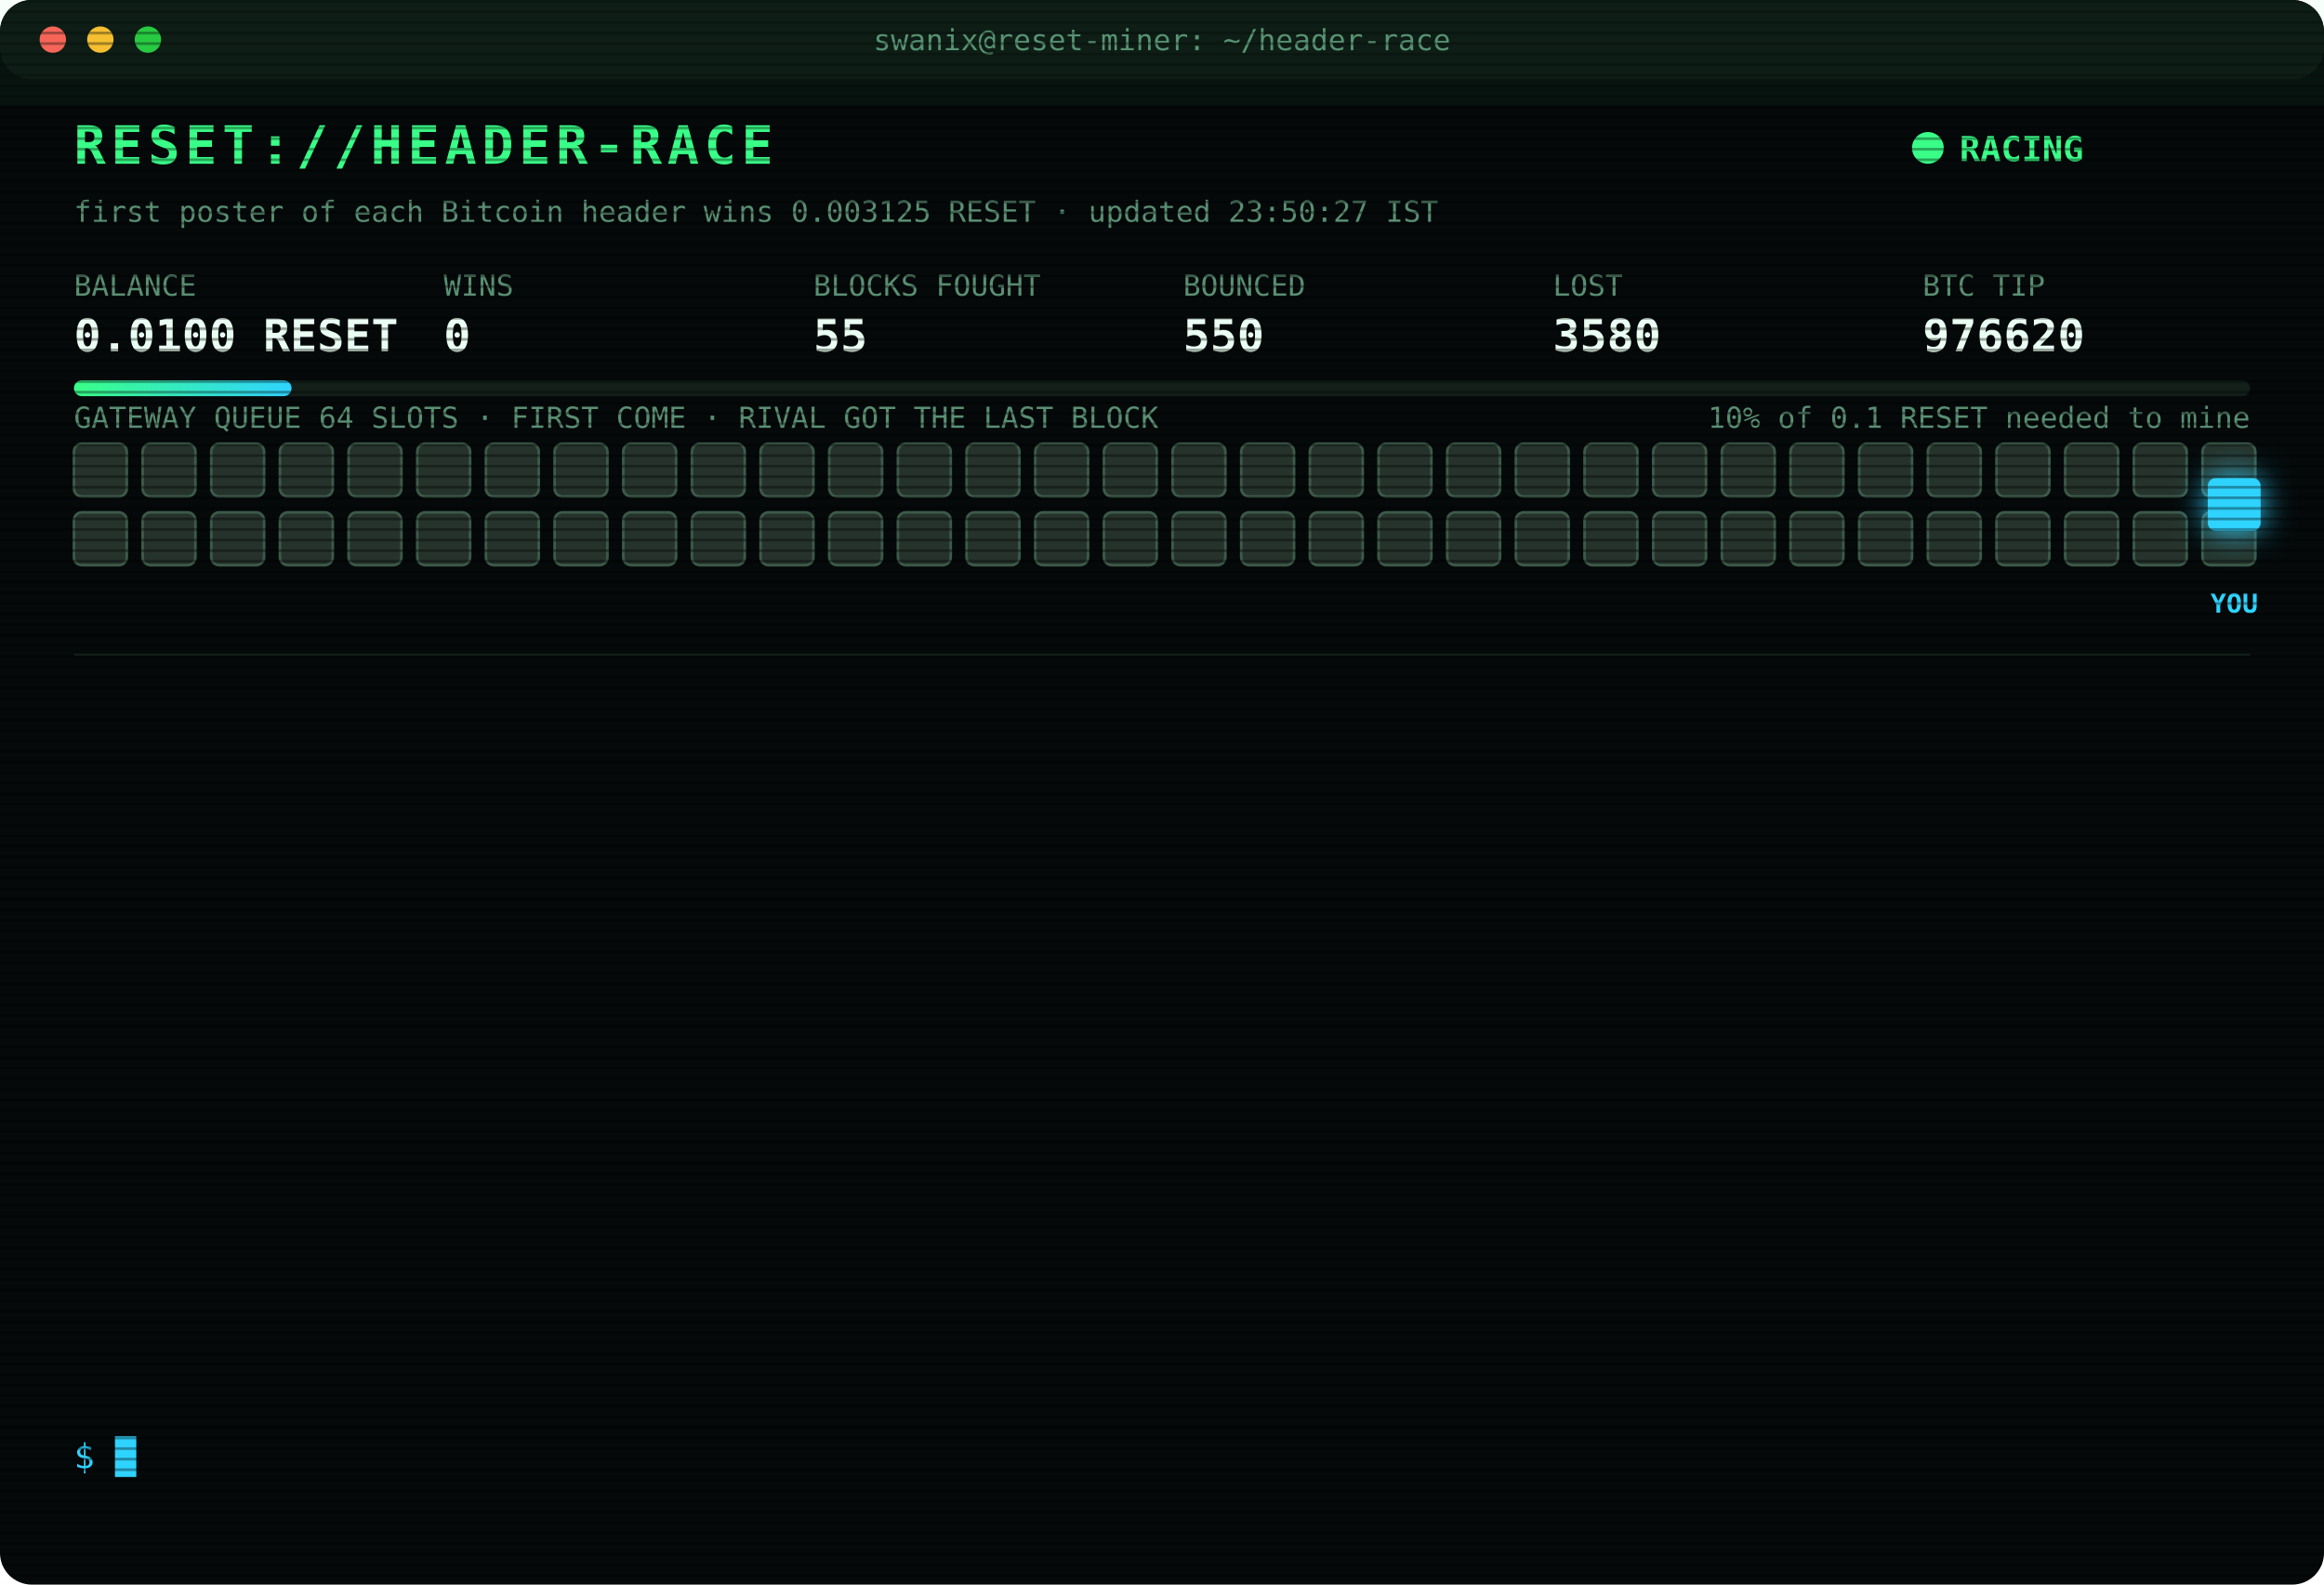
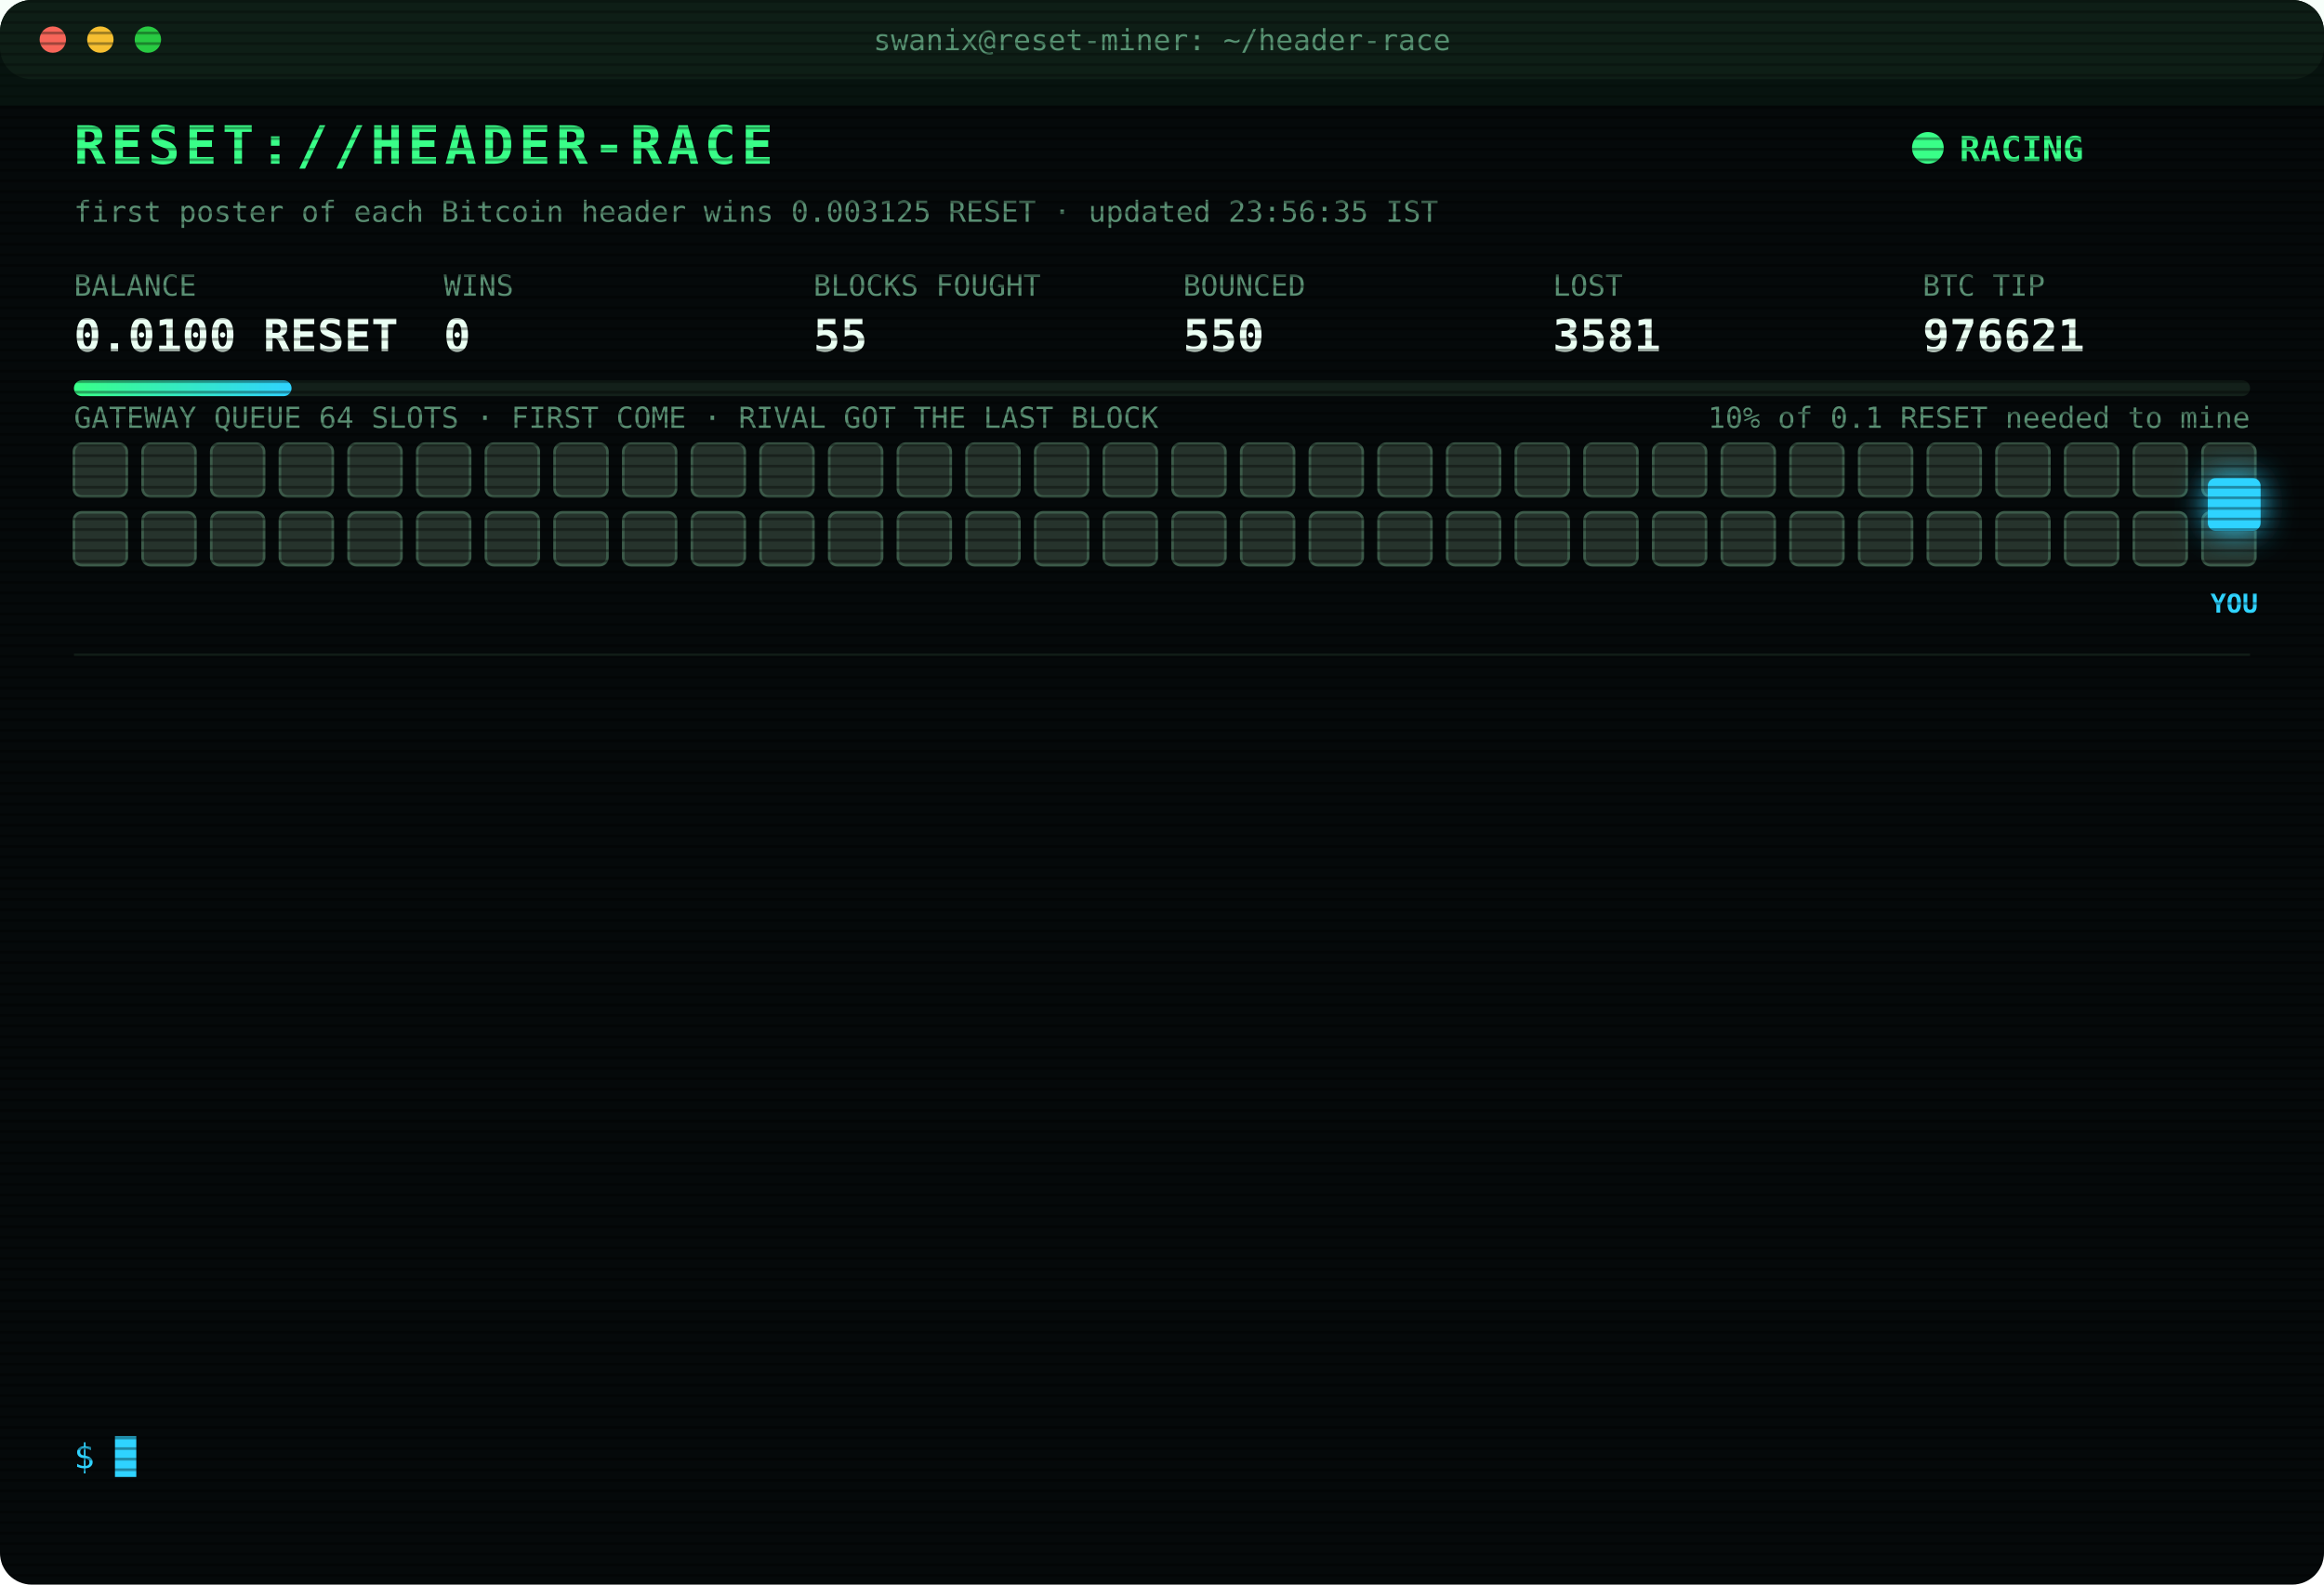
<svg xmlns="http://www.w3.org/2000/svg" width="880" height="600" viewBox="0 0 880 600" font-family="ui-monospace,SFMono-Regular,Menlo,Consolas,monospace">
  <style>
text{font-size:13px;fill:#7CFFB2}
.title{font-size:20px;font-weight:700;fill:#39FF88;letter-spacing:2px;animation:glitch 3s infinite steps(1)}
.sub{fill:#2fd3ff}.k{fill:#5a8f73;font-size:11px}.v{font-size:17px;font-weight:700;fill:#eafff3}
.ts{fill:#3f6b56}.boot{fill:#2fd3ff}.dim{fill:#5a8f73}.bad{fill:#ff4d6d}.warn{fill:#ffd23f}.mag{fill:#ff5cf0}.win{fill:#39FF88;font-weight:700}
.tag{font-size:10px;fill:#2fd3ff;font-weight:700}
.rival{fill:#26332c;stroke:#3c5a49;animation:jam 1.2s infinite alternate}
.idle{fill:#141c18;stroke:#22302a;animation:breathe 4s infinite}
.me{fill:#2fd3ff;filter:drop-shadow(0 0 6px #2fd3ff)}
.hover{animation:nudge 1.1s infinite ease-in-out}.bounce{animation:kick 1.4s infinite}
.ln{opacity:0;animation:in .4s forwards}
.cur{animation:blink 1s infinite steps(1)}
.scan{animation:scan 6s infinite linear}
.led{animation:blink 1.4s infinite}
@keyframes in{from{opacity:0;transform:translateX(-6px)}to{opacity:1;transform:none}}
@keyframes blink{50%{opacity:0}}
@keyframes jam{to{fill:#33463b}}
@keyframes breathe{50%{opacity:.4}}
@keyframes nudge{50%{transform:translateX(-10px)}}
@keyframes kick{0%,100%{transform:none}30%{transform:translateX(-14px)}55%{transform:translateX(10px) translateY(-6px)}}
@keyframes glitch{0%,92%{transform:none}93%{transform:translateX(2px);fill:#ff4d6d}95%{transform:translateX(-2px);fill:#2fd3ff}97%{transform:none}}
@keyframes scan{from{transform:translateY(-40px)}to{transform:translateY(600px)}}
</style>
  <defs>
    <pattern id="sl" width="4" height="4" patternUnits="userSpaceOnUse">
      <rect width="4" height="1" fill="#000" opacity=".35" />
    </pattern>
    <linearGradient id="bar">
      <stop offset="0" stop-color="#39FF88" />
      <stop offset="1" stop-color="#2fd3ff" />
    </linearGradient>
  </defs>
  <rect width="880" height="600" rx="12" fill="#05090a" />
  <rect width="880" height="30" rx="12" fill="#0d1512" />
  <circle cx="20" cy="15" r="5" fill="#ff5f57" />
  <circle cx="38" cy="15" r="5" fill="#febc2e" />
  <circle cx="56" cy="15" r="5" fill="#28c840" />
  <text x="440" y="19" text-anchor="middle" class="k">swanix@reset-miner: ~/header-race</text>
  <text x="28" y="62" class="title">RESET://HEADER-RACE</text>
  <circle class="led" cx="730" cy="56" r="6" fill="#39FF88" />
  <text x="742" y="61" class="win">RACING</text>
-   <text x="28" y="84" class="k">first poster of each Bitcoin header wins 0.003125 RESET · updated 23:50:27 IST</text>
+   <text x="28" y="84" class="k">first poster of each Bitcoin header wins 0.003125 RESET · updated 23:56:35 IST</text>
  <text x="28" y="112" class="k">BALANCE</text>
  <text x="28" y="133" class="v">0.0100 RESET</text>
  <text x="168" y="112" class="k">WINS</text>
  <text x="168" y="133" class="v">0</text>
  <text x="308" y="112" class="k">BLOCKS FOUGHT</text>
  <text x="308" y="133" class="v">55</text>
  <text x="448" y="112" class="k">BOUNCED</text>
  <text x="448" y="133" class="v">550</text>
  <text x="588" y="112" class="k">LOST</text>
-   <text x="588" y="133" class="v">3580</text>
+   <text x="588" y="133" class="v">3581</text>
  <text x="728" y="112" class="k">BTC TIP</text>
-   <text x="728" y="133" class="v">976620</text>
+   <text x="728" y="133" class="v">976621</text>
  <rect x="28" y="144" width="824" height="6" rx="3" fill="#13201a" />
  <rect x="28" y="144" width="82.4" height="6" rx="3" fill="url(#bar)" />
  <text x="852" y="162" text-anchor="end" class="k">10% of 0.1 RESET needed to mine</text>
  <text x="28" y="162" class="k">GATEWAY QUEUE 64 SLOTS · FIRST COME · RIVAL GOT THE LAST BLOCK</text>
  <rect class="rival" x="28" y="168" width="20" height="20" rx="3" style="animation-delay:0.00s" />
  <rect class="rival" x="54" y="168" width="20" height="20" rx="3" style="animation-delay:0.05s" />
  <rect class="rival" x="80" y="168" width="20" height="20" rx="3" style="animation-delay:0.10s" />
  <rect class="rival" x="106" y="168" width="20" height="20" rx="3" style="animation-delay:0.15s" />
  <rect class="rival" x="132" y="168" width="20" height="20" rx="3" style="animation-delay:0.20s" />
  <rect class="rival" x="158" y="168" width="20" height="20" rx="3" style="animation-delay:0.25s" />
  <rect class="rival" x="184" y="168" width="20" height="20" rx="3" style="animation-delay:0.30s" />
  <rect class="rival" x="210" y="168" width="20" height="20" rx="3" style="animation-delay:0.35s" />
  <rect class="rival" x="236" y="168" width="20" height="20" rx="3" style="animation-delay:0.40s" />
  <rect class="rival" x="262" y="168" width="20" height="20" rx="3" style="animation-delay:0.45s" />
  <rect class="rival" x="288" y="168" width="20" height="20" rx="3" style="animation-delay:0.50s" />
  <rect class="rival" x="314" y="168" width="20" height="20" rx="3" style="animation-delay:0.55s" />
  <rect class="rival" x="340" y="168" width="20" height="20" rx="3" style="animation-delay:0.60s" />
  <rect class="rival" x="366" y="168" width="20" height="20" rx="3" style="animation-delay:0.65s" />
  <rect class="rival" x="392" y="168" width="20" height="20" rx="3" style="animation-delay:0.70s" />
  <rect class="rival" x="418" y="168" width="20" height="20" rx="3" style="animation-delay:0.75s" />
  <rect class="rival" x="444" y="168" width="20" height="20" rx="3" style="animation-delay:0.80s" />
  <rect class="rival" x="470" y="168" width="20" height="20" rx="3" style="animation-delay:0.85s" />
  <rect class="rival" x="496" y="168" width="20" height="20" rx="3" style="animation-delay:0.90s" />
  <rect class="rival" x="522" y="168" width="20" height="20" rx="3" style="animation-delay:0.95s" />
  <rect class="rival" x="548" y="168" width="20" height="20" rx="3" style="animation-delay:1.00s" />
  <rect class="rival" x="574" y="168" width="20" height="20" rx="3" style="animation-delay:1.05s" />
  <rect class="rival" x="600" y="168" width="20" height="20" rx="3" style="animation-delay:1.10s" />
  <rect class="rival" x="626" y="168" width="20" height="20" rx="3" style="animation-delay:1.15s" />
  <rect class="rival" x="652" y="168" width="20" height="20" rx="3" style="animation-delay:1.20s" />
  <rect class="rival" x="678" y="168" width="20" height="20" rx="3" style="animation-delay:1.25s" />
  <rect class="rival" x="704" y="168" width="20" height="20" rx="3" style="animation-delay:1.30s" />
  <rect class="rival" x="730" y="168" width="20" height="20" rx="3" style="animation-delay:1.35s" />
  <rect class="rival" x="756" y="168" width="20" height="20" rx="3" style="animation-delay:1.40s" />
  <rect class="rival" x="782" y="168" width="20" height="20" rx="3" style="animation-delay:1.45s" />
  <rect class="rival" x="808" y="168" width="20" height="20" rx="3" style="animation-delay:1.50s" />
  <rect class="rival" x="834" y="168" width="20" height="20" rx="3" style="animation-delay:1.55s" />
  <rect class="rival" x="28" y="194" width="20" height="20" rx="3" style="animation-delay:1.60s" />
  <rect class="rival" x="54" y="194" width="20" height="20" rx="3" style="animation-delay:1.65s" />
  <rect class="rival" x="80" y="194" width="20" height="20" rx="3" style="animation-delay:1.70s" />
  <rect class="rival" x="106" y="194" width="20" height="20" rx="3" style="animation-delay:1.75s" />
  <rect class="rival" x="132" y="194" width="20" height="20" rx="3" style="animation-delay:1.80s" />
  <rect class="rival" x="158" y="194" width="20" height="20" rx="3" style="animation-delay:1.85s" />
  <rect class="rival" x="184" y="194" width="20" height="20" rx="3" style="animation-delay:1.90s" />
  <rect class="rival" x="210" y="194" width="20" height="20" rx="3" style="animation-delay:1.95s" />
  <rect class="rival" x="236" y="194" width="20" height="20" rx="3" style="animation-delay:2.00s" />
  <rect class="rival" x="262" y="194" width="20" height="20" rx="3" style="animation-delay:2.05s" />
  <rect class="rival" x="288" y="194" width="20" height="20" rx="3" style="animation-delay:2.10s" />
  <rect class="rival" x="314" y="194" width="20" height="20" rx="3" style="animation-delay:2.15s" />
  <rect class="rival" x="340" y="194" width="20" height="20" rx="3" style="animation-delay:2.20s" />
  <rect class="rival" x="366" y="194" width="20" height="20" rx="3" style="animation-delay:2.25s" />
  <rect class="rival" x="392" y="194" width="20" height="20" rx="3" style="animation-delay:2.30s" />
  <rect class="rival" x="418" y="194" width="20" height="20" rx="3" style="animation-delay:2.35s" />
  <rect class="rival" x="444" y="194" width="20" height="20" rx="3" style="animation-delay:2.40s" />
  <rect class="rival" x="470" y="194" width="20" height="20" rx="3" style="animation-delay:2.45s" />
  <rect class="rival" x="496" y="194" width="20" height="20" rx="3" style="animation-delay:2.50s" />
  <rect class="rival" x="522" y="194" width="20" height="20" rx="3" style="animation-delay:2.55s" />
  <rect class="rival" x="548" y="194" width="20" height="20" rx="3" style="animation-delay:2.60s" />
  <rect class="rival" x="574" y="194" width="20" height="20" rx="3" style="animation-delay:2.65s" />
  <rect class="rival" x="600" y="194" width="20" height="20" rx="3" style="animation-delay:2.70s" />
  <rect class="rival" x="626" y="194" width="20" height="20" rx="3" style="animation-delay:2.75s" />
  <rect class="rival" x="652" y="194" width="20" height="20" rx="3" style="animation-delay:2.80s" />
  <rect class="rival" x="678" y="194" width="20" height="20" rx="3" style="animation-delay:2.85s" />
  <rect class="rival" x="704" y="194" width="20" height="20" rx="3" style="animation-delay:2.90s" />
  <rect class="rival" x="730" y="194" width="20" height="20" rx="3" style="animation-delay:2.95s" />
  <rect class="rival" x="756" y="194" width="20" height="20" rx="3" style="animation-delay:3.00s" />
  <rect class="rival" x="782" y="194" width="20" height="20" rx="3" style="animation-delay:3.05s" />
  <rect class="rival" x="808" y="194" width="20" height="20" rx="3" style="animation-delay:3.10s" />
  <rect class="rival" x="834" y="194" width="20" height="20" rx="3" style="animation-delay:3.15s" />
  <g class="hover">
    <rect class="me" x="836" y="181" width="20" height="20" rx="3" />
    <text class="tag" x="846" y="232" text-anchor="middle">YOU</text>
  </g>
  <line x1="28" x2="852" y1="248" y2="248" stroke="#13201a" />
  <g class="ln" style="animation-delay:0.40s">
-     <text x="28" y="270" class="ts">22:26:08</text>
-     <text x="104" y="270" class="bad">[LOST] #976610 taken by a rival miner</text>
+     <text x="28" y="270" class="ts">22:28:51</text>
+     <text x="104" y="270" class="bad">[LOST] #976611 taken by a rival miner</text>
  </g>
  <g class="ln" style="animation-delay:0.65s">
-     <text x="28" y="292" class="ts">22:28:51</text>
-     <text x="104" y="292" class="bad">[LOST] #976611 taken by a rival miner</text>
+     <text x="28" y="292" class="ts">22:29:16</text>
+     <text x="104" y="292" class="bad">[LOST] #976612 taken by a rival miner</text>
  </g>
  <g class="ln" style="animation-delay:0.90s">
-     <text x="28" y="314" class="ts">22:29:16</text>
-     <text x="104" y="314" class="bad">[LOST] #976612 taken by a rival miner</text>
+     <text x="28" y="314" class="ts">22:38:18</text>
+     <text x="104" y="314" class="bad">[LOST] #976613 taken by a rival miner</text>
  </g>
  <g class="ln" style="animation-delay:1.15s">
-     <text x="28" y="336" class="ts">22:38:18</text>
-     <text x="104" y="336" class="bad">[LOST] #976613 taken by a rival miner</text>
+     <text x="28" y="336" class="ts">22:45:33</text>
+     <text x="104" y="336" class="bad">[LOST] #976614 taken by a rival miner</text>
  </g>
  <g class="ln" style="animation-delay:1.40s">
-     <text x="28" y="358" class="ts">22:45:33</text>
-     <text x="104" y="358" class="bad">[LOST] #976614 taken by a rival miner</text>
+     <text x="28" y="358" class="ts">22:50:35</text>
+     <text x="104" y="358" class="bad">[LOST] #976615 taken by a rival miner</text>
  </g>
  <g class="ln" style="animation-delay:1.65s">
-     <text x="28" y="380" class="ts">22:50:35</text>
-     <text x="104" y="380" class="bad">[LOST] #976615 taken by a rival miner</text>
+     <text x="28" y="380" class="ts">22:53:05</text>
+     <text x="104" y="380" class="bad">[LOST] #976616 taken by a rival miner</text>
  </g>
  <g class="ln" style="animation-delay:1.90s">
-     <text x="28" y="402" class="ts">22:53:05</text>
-     <text x="104" y="402" class="bad">[LOST] #976616 taken by a rival miner</text>
+     <text x="28" y="402" class="ts">22:59:39</text>
+     <text x="104" y="402" class="bad">[LOST] #976617 taken by a rival miner</text>
  </g>
  <g class="ln" style="animation-delay:2.15s">
-     <text x="28" y="424" class="ts">22:59:39</text>
-     <text x="104" y="424" class="bad">[LOST] #976617 taken by a rival miner</text>
+     <text x="28" y="424" class="ts">23:01:44</text>
+     <text x="104" y="424" class="bad">[LOST] #976618 taken by a rival miner</text>
  </g>
  <g class="ln" style="animation-delay:2.40s">
-     <text x="28" y="446" class="ts">23:01:44</text>
-     <text x="104" y="446" class="bad">[LOST] #976618 taken by a rival miner</text>
+     <text x="28" y="446" class="ts">23:25:43</text>
+     <text x="104" y="446" class="dim">[STINT END] calls 779 · wins 0</text>
  </g>
  <g class="ln" style="animation-delay:2.65s">
-     <text x="28" y="468" class="ts">23:25:43</text>
-     <text x="104" y="468" class="dim">[STINT END] calls 779 · wins 0</text>
+     <text x="28" y="468" class="ts">23:30:29</text>
+     <text x="104" y="468" class="boot">[BOOT] racer v3 online · 3 feeds · stint 340m</text>
  </g>
  <g class="ln" style="animation-delay:2.90s">
-     <text x="28" y="490" class="ts">23:30:29</text>
-     <text x="104" y="490" class="boot">[BOOT] racer v3 online · 3 feeds · stint 340m</text>
+     <text x="28" y="490" class="ts">23:47:20</text>
+     <text x="104" y="490" class="bad">[LOST] #976619 taken by a rival miner</text>
  </g>
  <g class="ln" style="animation-delay:3.15s">
-     <text x="28" y="512" class="ts">23:47:20</text>
-     <text x="104" y="512" class="bad">[LOST] #976619 taken by a rival miner</text>
+     <text x="28" y="512" class="ts">23:50:27</text>
+     <text x="104" y="512" class="bad">[LOST] #976620 taken by a rival miner</text>
  </g>
  <g class="ln" style="animation-delay:3.40s">
-     <text x="28" y="534" class="ts">23:50:27</text>
-     <text x="104" y="534" class="bad">[LOST] #976620 taken by a rival miner</text>
+     <text x="28" y="534" class="ts">23:56:35</text>
+     <text x="104" y="534" class="bad">[LOST] #976621 taken by a rival miner</text>
  </g>
  <text x="28" y="556" class="sub">$ <tspan class="cur">█</tspan>
  </text>
  <rect width="880" height="600" rx="12" fill="url(#sl)" pointer-events="none" />
  <rect class="scan" width="880" height="40" fill="#39FF88" opacity=".04" />
</svg>
